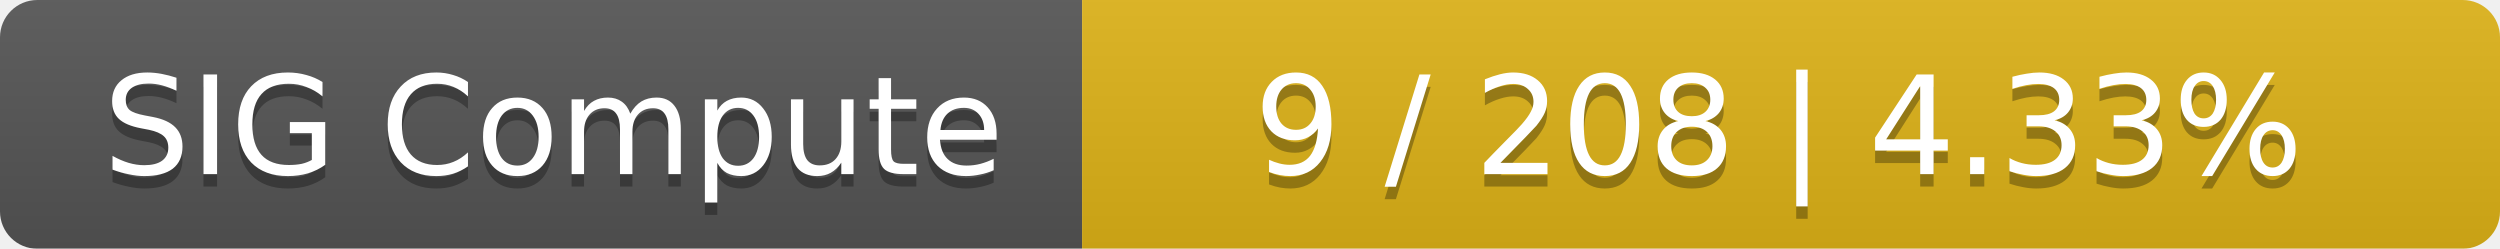
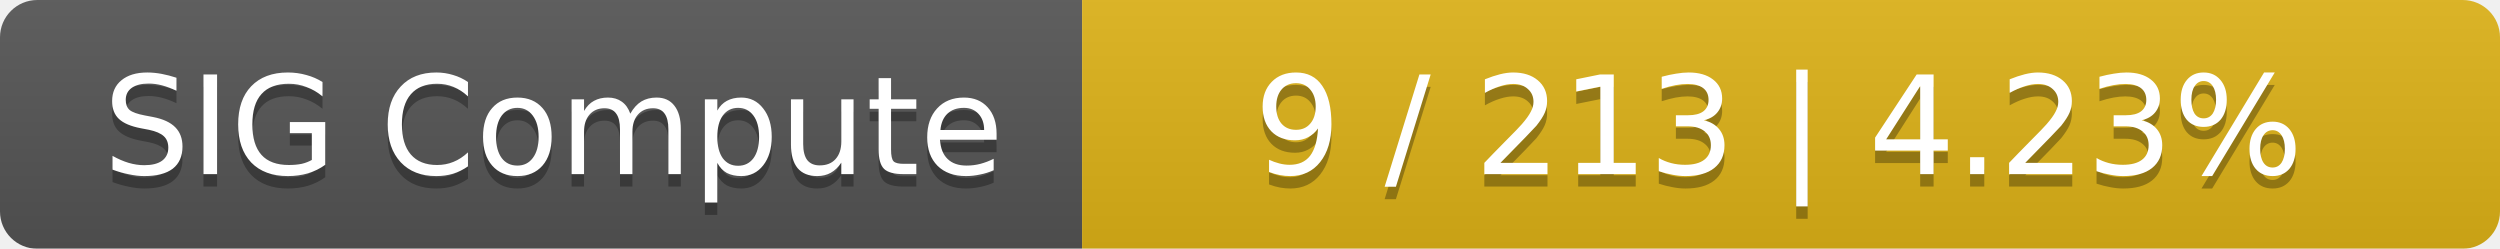
<svg xmlns="http://www.w3.org/2000/svg" width="201" height="20">
  <linearGradient id="smooth" x2="0" y2="100%">
    <stop offset="0" stop-color="#bbb" stop-opacity=".1" />
    <stop offset="1" stop-opacity=".1" />
  </linearGradient>
  <mask id="round">
    <rect width="201" height="20" rx="3" fill="#fff" />
  </mask>
  <g mask="url(#round)">
    <rect width="87" height="20" fill="#555" />
    <rect x="87" width="114" height="20" fill="#dfb317" />
    <rect width="201" height="20" fill="url(#smooth)" />
  </g>
  <g fill="#fff" text-anchor="middle" font-family="DejaVu Sans,Verdana,Geneva,sans-serif" font-size="11">
    <text x="44.5" y="15" fill="#010101" fill-opacity=".3">SIG Compute</text>
    <text x="44.5" y="14">SIG Compute</text>
-     <text x="143" y="15" fill="#010101" fill-opacity=".3">9 / 208    |    4.33%</text>
-     <text x="143" y="14">9 / 208    |    4.33%</text>
+     <text x="143" y="15" fill="#010101" fill-opacity=".3">9 / 213    |    4.23%</text>
+     <text x="143" y="14">9 / 213    |    4.23%</text>
  </g>
</svg>
